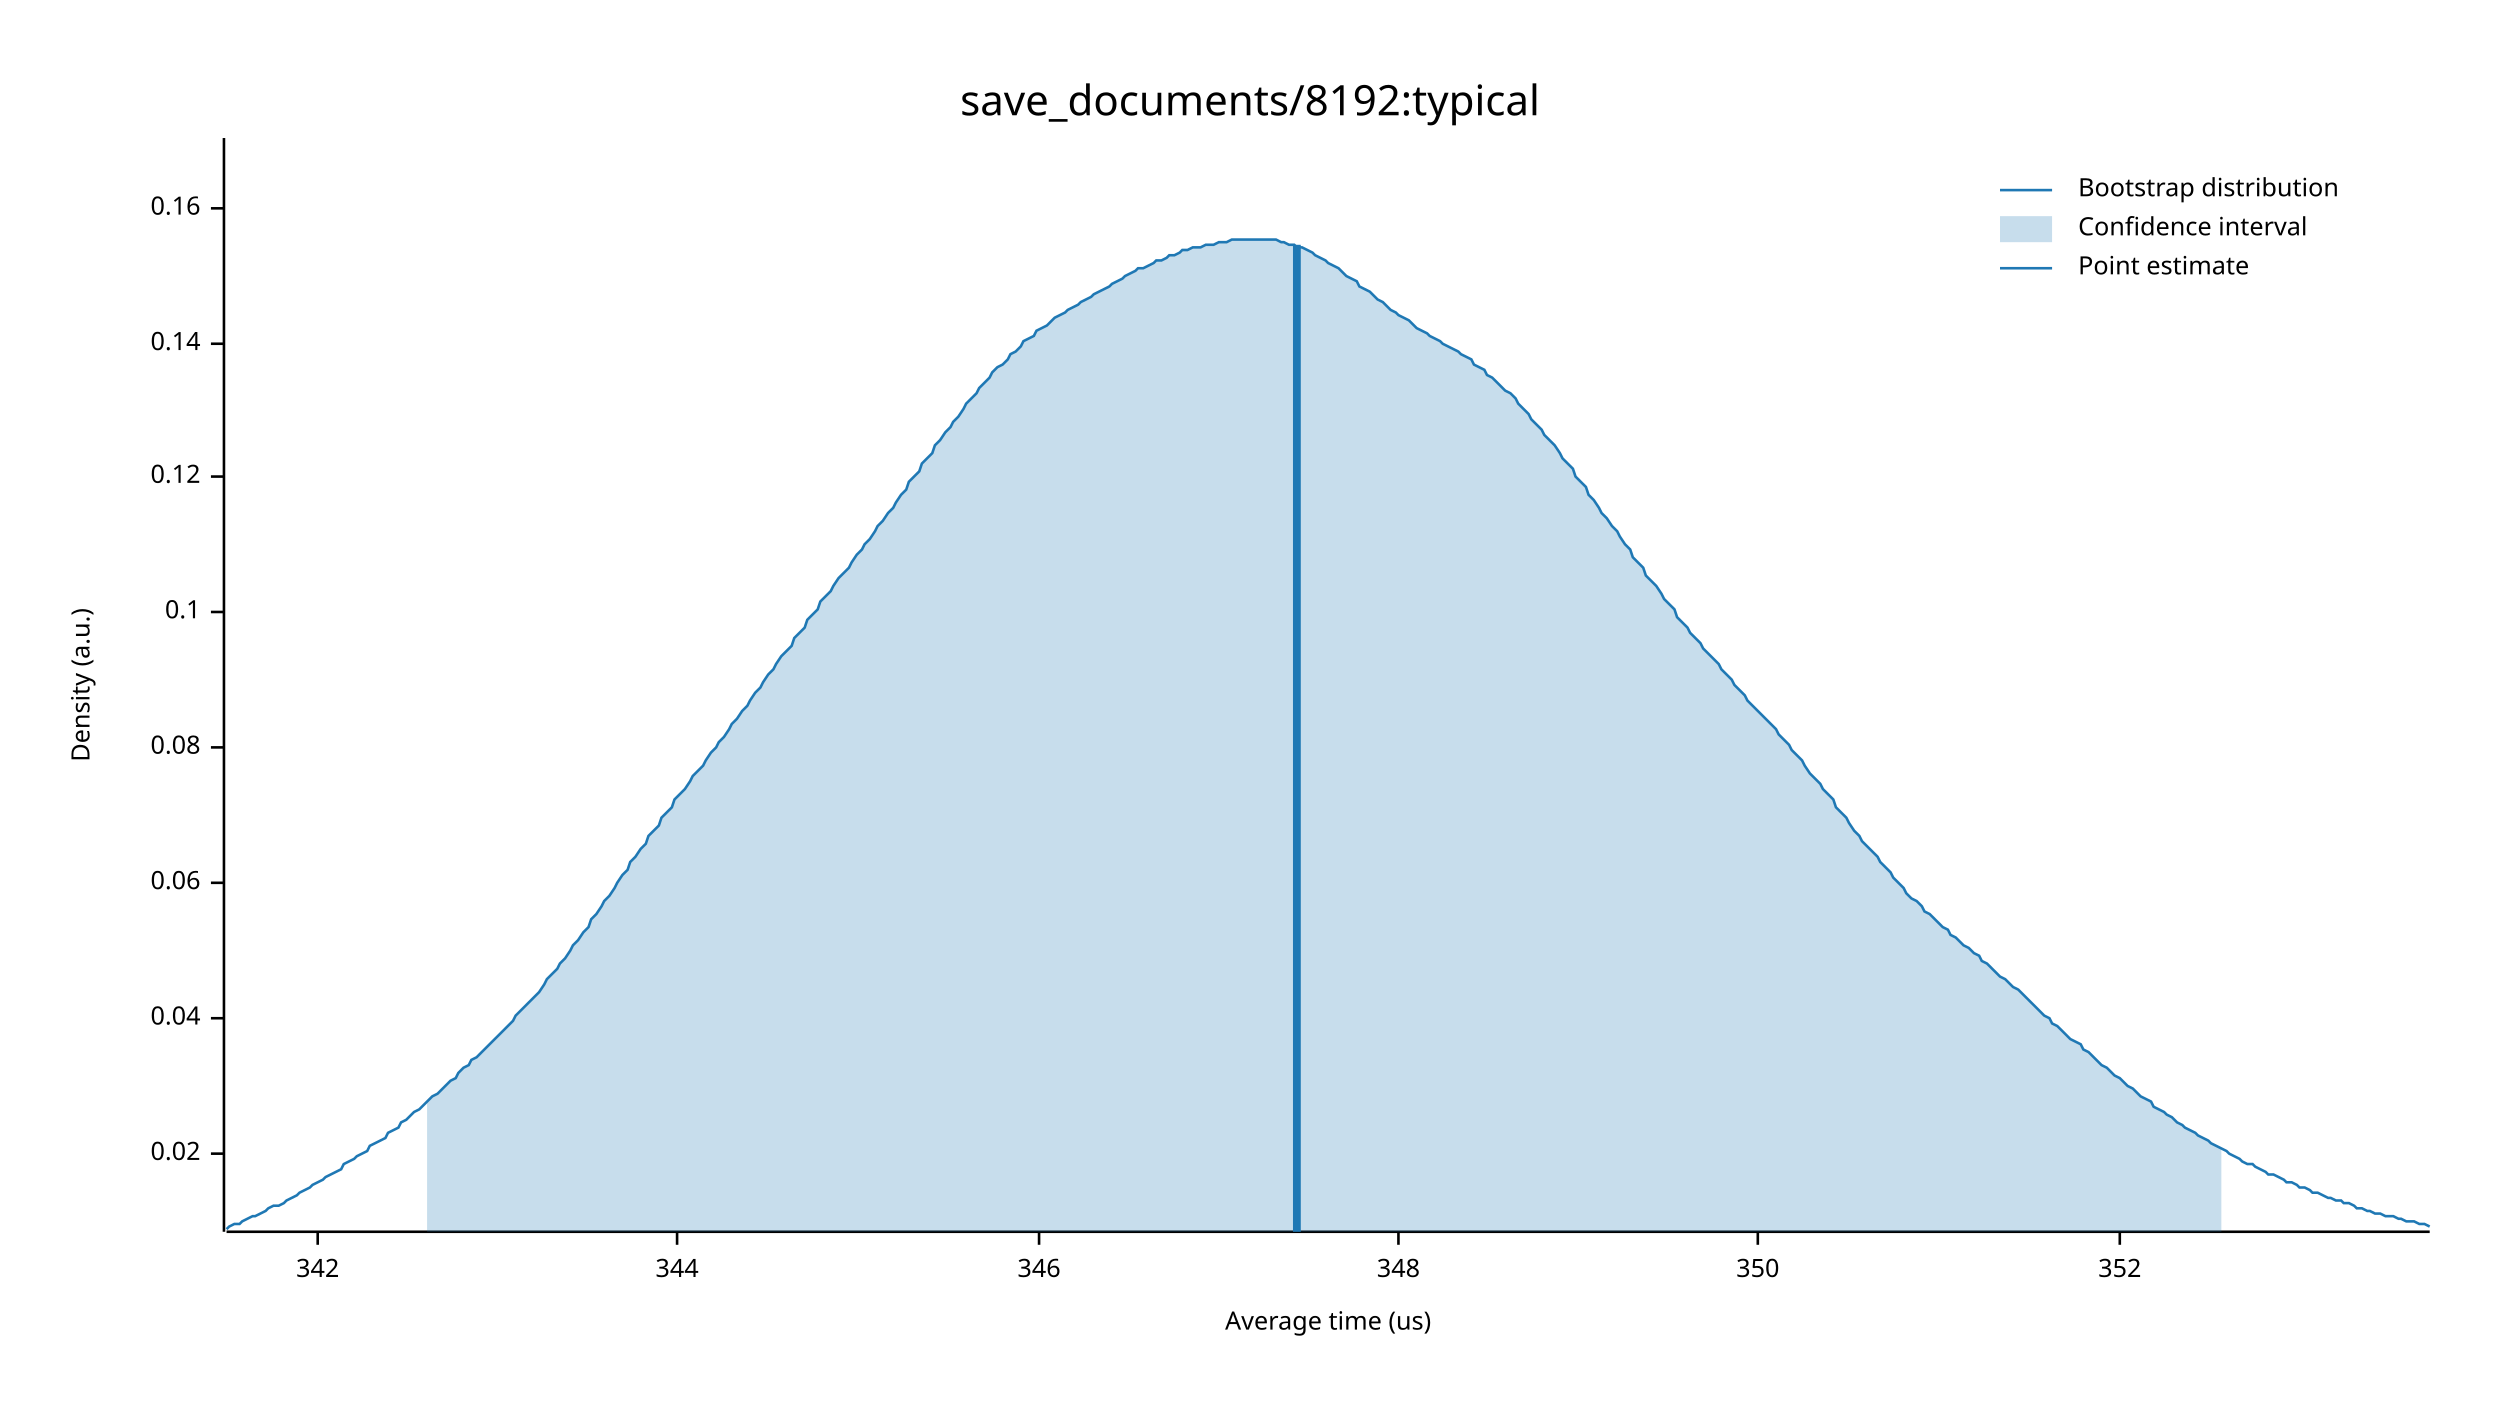
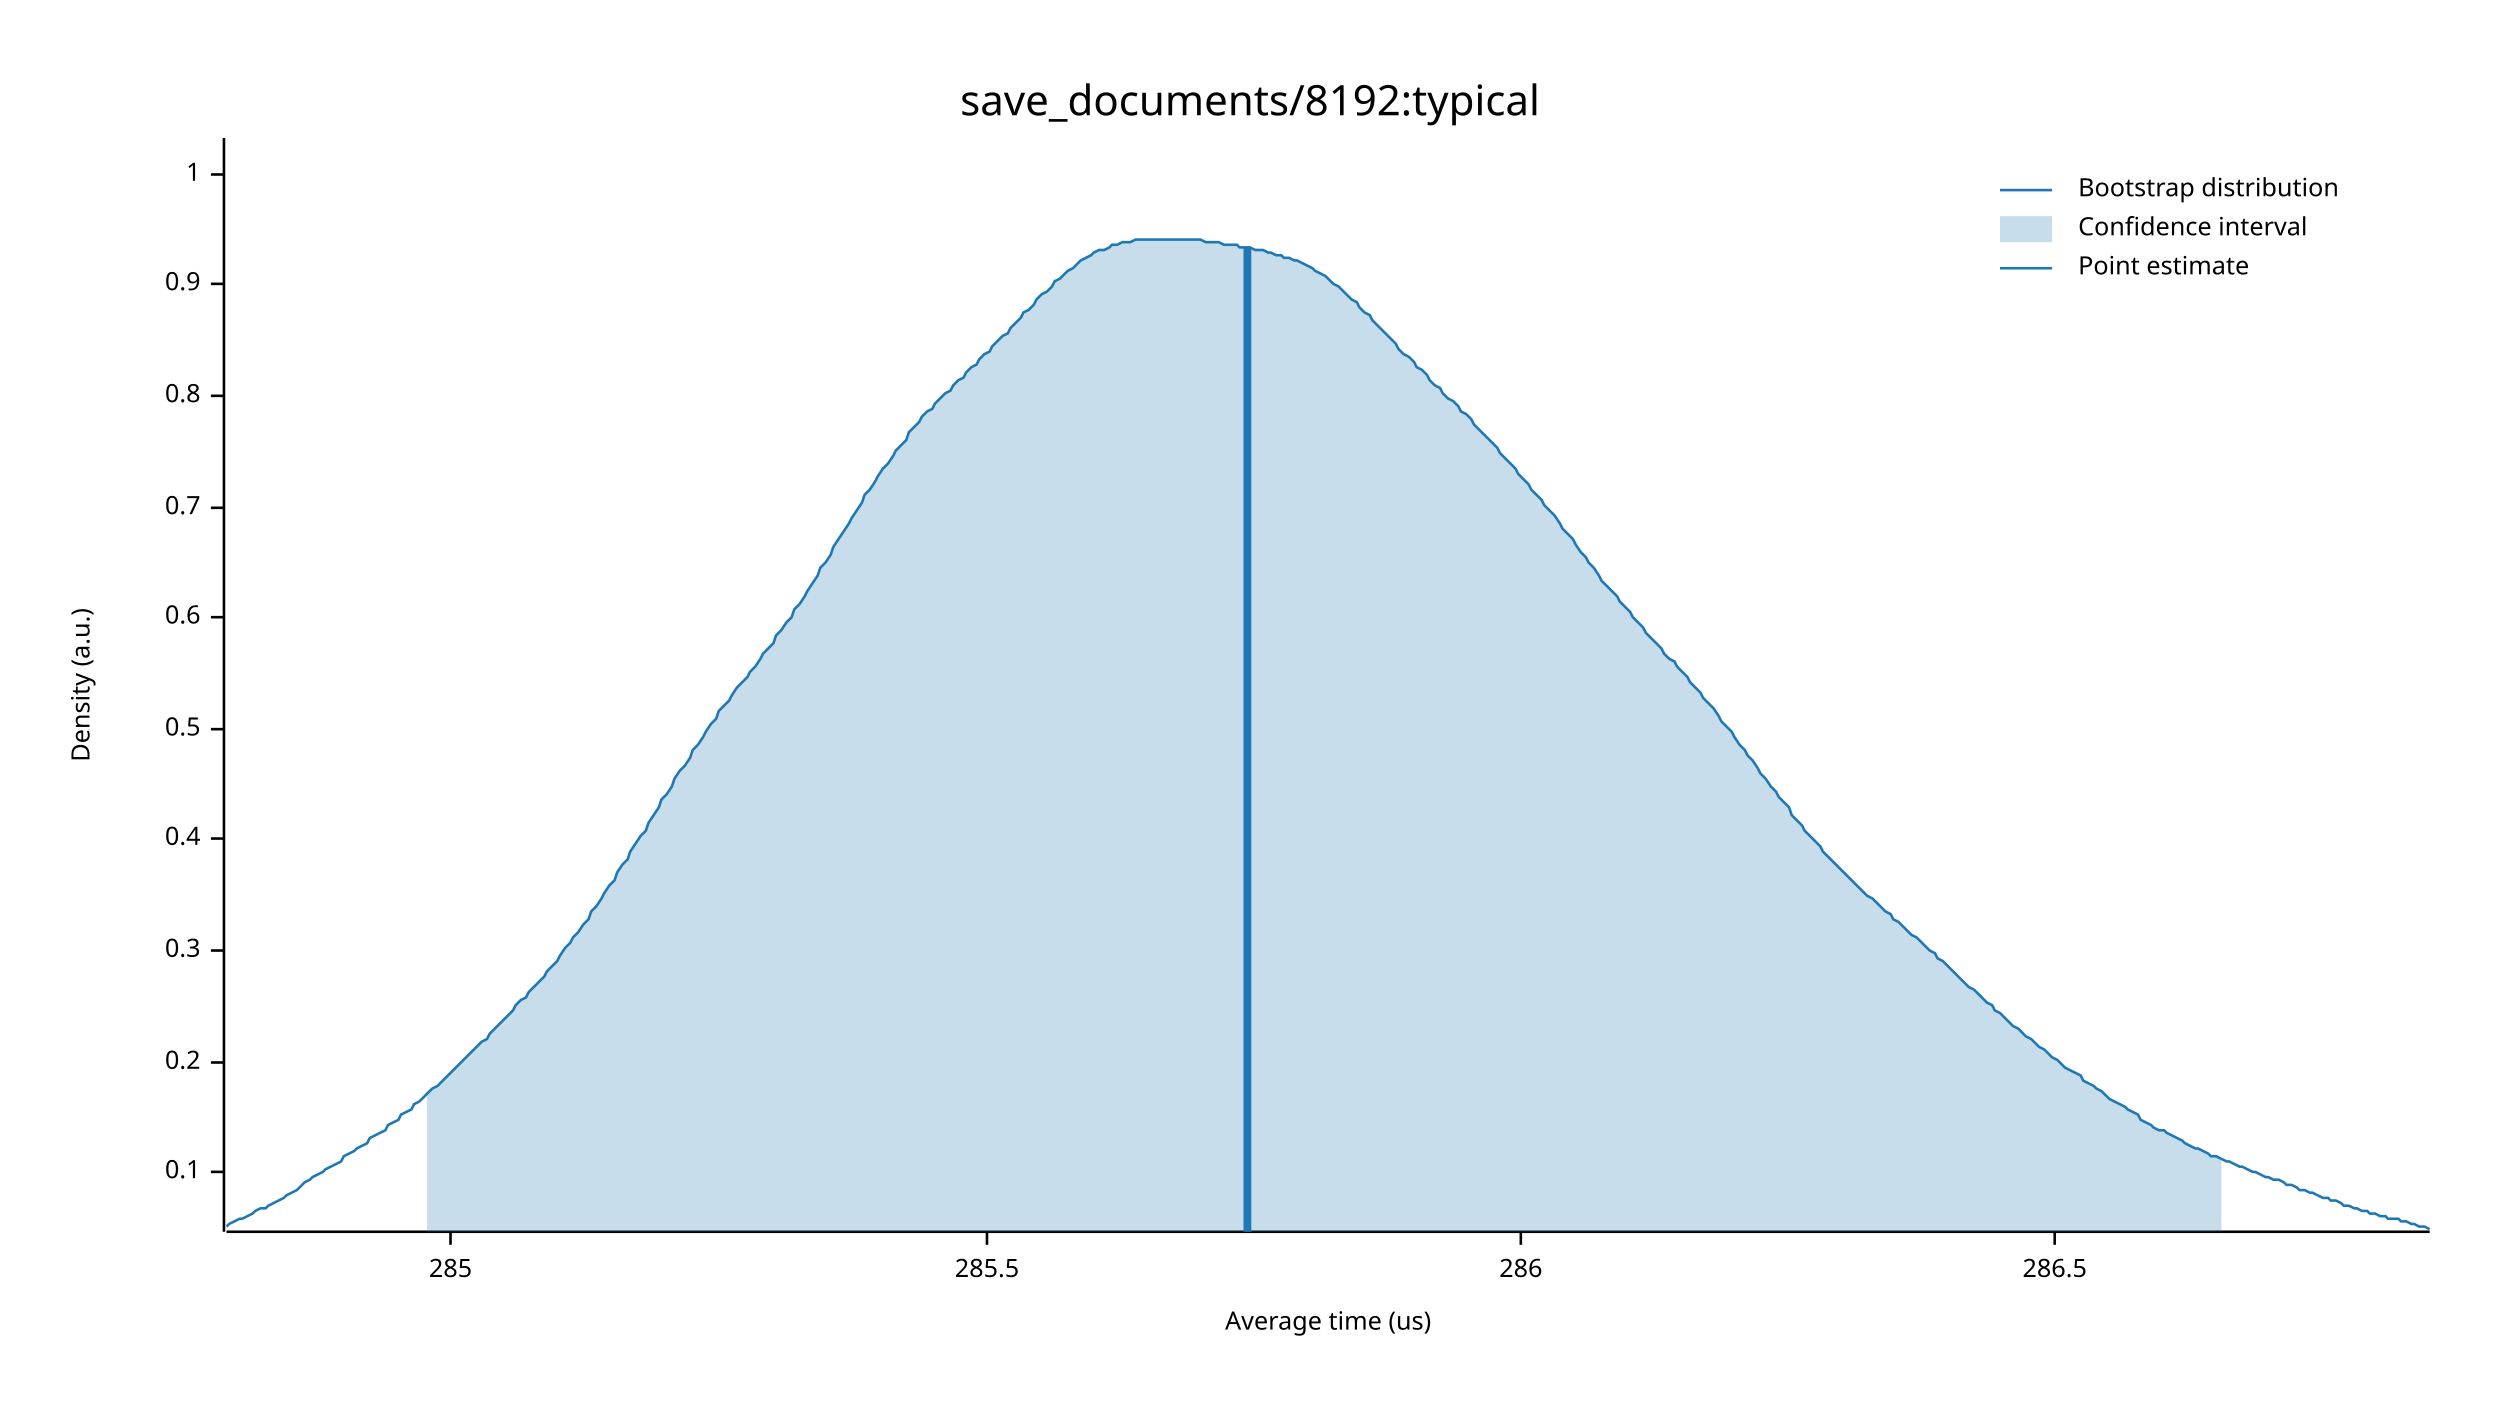
<svg xmlns="http://www.w3.org/2000/svg" width="960" height="540" viewBox="0 0 960 540">
  <text x="480" y="32" dy="0.76em" text-anchor="middle" font-family="sans-serif" font-size="16.129" opacity="1" fill="#000000">
save_documents/8192:typical
</text>
  <text x="27" y="263" dy="0.76em" text-anchor="middle" font-family="sans-serif" font-size="9.677" opacity="1" fill="#000000" transform="rotate(270, 27, 263)">
Density (a.u.)
</text>
  <text x="510" y="513" dy="-0.5ex" text-anchor="middle" font-family="sans-serif" font-size="9.677" opacity="1" fill="#000000">
Average time (us)
</text>
  <polyline fill="none" opacity="1" stroke="#000000" stroke-width="1" points="86,53 86,473 " />
-   <text x="77" y="443" dy="0.5ex" text-anchor="end" font-family="sans-serif" font-size="9.677" opacity="1" fill="#000000">
- 0.02
- </text>
-   <polyline fill="none" opacity="1" stroke="#000000" stroke-width="1" points="81,443 86,443 " />
-   <text x="77" y="391" dy="0.5ex" text-anchor="end" font-family="sans-serif" font-size="9.677" opacity="1" fill="#000000">
- 0.04
- </text>
-   <polyline fill="none" opacity="1" stroke="#000000" stroke-width="1" points="81,391 86,391 " />
-   <text x="77" y="339" dy="0.5ex" text-anchor="end" font-family="sans-serif" font-size="9.677" opacity="1" fill="#000000">
- 0.06
- </text>
-   <polyline fill="none" opacity="1" stroke="#000000" stroke-width="1" points="81,339 86,339 " />
-   <text x="77" y="287" dy="0.5ex" text-anchor="end" font-family="sans-serif" font-size="9.677" opacity="1" fill="#000000">
- 0.08
- </text>
-   <polyline fill="none" opacity="1" stroke="#000000" stroke-width="1" points="81,287 86,287 " />
-   <text x="77" y="235" dy="0.5ex" text-anchor="end" font-family="sans-serif" font-size="9.677" opacity="1" fill="#000000">
+   <text x="77" y="450" dy="0.5ex" text-anchor="end" font-family="sans-serif" font-size="9.677" opacity="1" fill="#000000">
0.1
</text>
-   <polyline fill="none" opacity="1" stroke="#000000" stroke-width="1" points="81,235 86,235 " />
-   <text x="77" y="183" dy="0.5ex" text-anchor="end" font-family="sans-serif" font-size="9.677" opacity="1" fill="#000000">
- 0.12
+   <polyline fill="none" opacity="1" stroke="#000000" stroke-width="1" points="81,450 86,450 " />
+   <text x="77" y="408" dy="0.5ex" text-anchor="end" font-family="sans-serif" font-size="9.677" opacity="1" fill="#000000">
+ 0.2
</text>
-   <polyline fill="none" opacity="1" stroke="#000000" stroke-width="1" points="81,183 86,183 " />
-   <text x="77" y="132" dy="0.5ex" text-anchor="end" font-family="sans-serif" font-size="9.677" opacity="1" fill="#000000">
- 0.14
+   <polyline fill="none" opacity="1" stroke="#000000" stroke-width="1" points="81,408 86,408 " />
+   <text x="77" y="365" dy="0.5ex" text-anchor="end" font-family="sans-serif" font-size="9.677" opacity="1" fill="#000000">
+ 0.3
</text>
-   <polyline fill="none" opacity="1" stroke="#000000" stroke-width="1" points="81,132 86,132 " />
-   <text x="77" y="80" dy="0.5ex" text-anchor="end" font-family="sans-serif" font-size="9.677" opacity="1" fill="#000000">
- 0.16
+   <polyline fill="none" opacity="1" stroke="#000000" stroke-width="1" points="81,365 86,365 " />
+   <text x="77" y="322" dy="0.5ex" text-anchor="end" font-family="sans-serif" font-size="9.677" opacity="1" fill="#000000">
+ 0.4
</text>
-   <polyline fill="none" opacity="1" stroke="#000000" stroke-width="1" points="81,80 86,80 " />
+   <polyline fill="none" opacity="1" stroke="#000000" stroke-width="1" points="81,322 86,322 " />
+   <text x="77" y="280" dy="0.5ex" text-anchor="end" font-family="sans-serif" font-size="9.677" opacity="1" fill="#000000">
+ 0.5
+ </text>
+   <polyline fill="none" opacity="1" stroke="#000000" stroke-width="1" points="81,280 86,280 " />
+   <text x="77" y="237" dy="0.5ex" text-anchor="end" font-family="sans-serif" font-size="9.677" opacity="1" fill="#000000">
+ 0.6
+ </text>
+   <polyline fill="none" opacity="1" stroke="#000000" stroke-width="1" points="81,237 86,237 " />
+   <text x="77" y="195" dy="0.5ex" text-anchor="end" font-family="sans-serif" font-size="9.677" opacity="1" fill="#000000">
+ 0.7
+ </text>
+   <polyline fill="none" opacity="1" stroke="#000000" stroke-width="1" points="81,195 86,195 " />
+   <text x="77" y="152" dy="0.5ex" text-anchor="end" font-family="sans-serif" font-size="9.677" opacity="1" fill="#000000">
+ 0.8
+ </text>
+   <polyline fill="none" opacity="1" stroke="#000000" stroke-width="1" points="81,152 86,152 " />
+   <text x="77" y="109" dy="0.5ex" text-anchor="end" font-family="sans-serif" font-size="9.677" opacity="1" fill="#000000">
+ 0.9
+ </text>
+   <polyline fill="none" opacity="1" stroke="#000000" stroke-width="1" points="81,109 86,109 " />
+   <text x="77" y="67" dy="0.5ex" text-anchor="end" font-family="sans-serif" font-size="9.677" opacity="1" fill="#000000">
+ 1
+ </text>
+   <polyline fill="none" opacity="1" stroke="#000000" stroke-width="1" points="81,67 86,67 " />
  <polyline fill="none" opacity="1" stroke="#000000" stroke-width="1" points="87,473 933,473 " />
-   <text x="122" y="483" dy="0.76em" text-anchor="middle" font-family="sans-serif" font-size="9.677" opacity="1" fill="#000000">
- 342
+   <text x="173" y="483" dy="0.76em" text-anchor="middle" font-family="sans-serif" font-size="9.677" opacity="1" fill="#000000">
+ 285
</text>
-   <polyline fill="none" opacity="1" stroke="#000000" stroke-width="1" points="122,473 122,478 " />
-   <text x="260" y="483" dy="0.76em" text-anchor="middle" font-family="sans-serif" font-size="9.677" opacity="1" fill="#000000">
- 344
+   <polyline fill="none" opacity="1" stroke="#000000" stroke-width="1" points="173,473 173,478 " />
+   <text x="379" y="483" dy="0.76em" text-anchor="middle" font-family="sans-serif" font-size="9.677" opacity="1" fill="#000000">
+ 285.5
</text>
-   <polyline fill="none" opacity="1" stroke="#000000" stroke-width="1" points="260,473 260,478 " />
-   <text x="399" y="483" dy="0.76em" text-anchor="middle" font-family="sans-serif" font-size="9.677" opacity="1" fill="#000000">
- 346
+   <polyline fill="none" opacity="1" stroke="#000000" stroke-width="1" points="379,473 379,478 " />
+   <text x="584" y="483" dy="0.76em" text-anchor="middle" font-family="sans-serif" font-size="9.677" opacity="1" fill="#000000">
+ 286
</text>
-   <polyline fill="none" opacity="1" stroke="#000000" stroke-width="1" points="399,473 399,478 " />
-   <text x="537" y="483" dy="0.76em" text-anchor="middle" font-family="sans-serif" font-size="9.677" opacity="1" fill="#000000">
- 348
+   <polyline fill="none" opacity="1" stroke="#000000" stroke-width="1" points="584,473 584,478 " />
+   <text x="789" y="483" dy="0.76em" text-anchor="middle" font-family="sans-serif" font-size="9.677" opacity="1" fill="#000000">
+ 286.5
</text>
-   <polyline fill="none" opacity="1" stroke="#000000" stroke-width="1" points="537,473 537,478 " />
-   <text x="675" y="483" dy="0.76em" text-anchor="middle" font-family="sans-serif" font-size="9.677" opacity="1" fill="#000000">
- 350
- </text>
-   <polyline fill="none" opacity="1" stroke="#000000" stroke-width="1" points="675,473 675,478 " />
-   <text x="814" y="483" dy="0.76em" text-anchor="middle" font-family="sans-serif" font-size="9.677" opacity="1" fill="#000000">
- 352
- </text>
-   <polyline fill="none" opacity="1" stroke="#000000" stroke-width="1" points="814,473 814,478 " />
-   <polyline fill="none" opacity="1" stroke="#1F78B4" stroke-width="1" points="87,472 88,471 90,470 92,470 93,469 95,468 97,467 98,467 100,466 102,465 103,464 105,463 107,463 109,462 110,461 112,460 114,459 115,458 117,457 119,456 120,455 122,454 124,453 125,452 127,451 129,450 131,449 132,447 134,446 136,445 137,444 139,443 141,442 142,440 144,439 146,438 148,437 149,435 151,434 153,433 154,431 156,430 158,428 159,427 161,426 163,424 164,423 166,421 168,420 170,418 171,417 173,415 175,414 176,412 178,410 180,409 181,407 183,406 185,404 187,402 188,401 190,399 192,397 193,396 195,394 197,392 198,390 200,388 202,386 203,385 205,383 207,381 209,378 210,376 212,374 214,372 215,370 217,368 219,365 220,363 222,361 224,358 226,356 227,353 229,351 231,348 232,346 234,344 236,341 237,339 239,336 241,334 242,331 244,329 246,326 248,324 249,321 251,319 253,317 254,314 256,312 258,310 259,307 261,305 263,303 265,300 266,298 268,296 270,294 271,292 273,289 275,287 276,285 278,283 280,280 281,278 283,276 285,273 287,271 288,269 290,266 292,264 293,262 295,259 297,257 298,255 300,252 302,250 304,248 305,245 307,243 309,241 310,238 312,236 314,234 315,231 317,229 319,227 320,225 322,222 324,220 326,218 327,216 329,213 331,211 332,209 334,207 336,204 337,202 339,200 341,197 343,195 344,193 346,190 348,188 349,185 351,183 353,181 354,178 356,176 358,174 359,171 361,169 363,166 365,164 366,162 368,160 370,157 371,155 373,153 375,151 376,149 378,147 380,145 381,143 383,141 385,140 387,138 388,136 390,135 392,133 393,131 395,130 397,129 398,127 400,126 402,125 404,123 405,122 407,121 409,120 410,119 412,118 414,117 415,116 417,115 419,114 420,113 422,112 424,111 426,110 427,109 429,108 431,107 432,106 434,105 436,104 437,103 439,103 441,102 443,101 444,100 446,100 448,99 449,98 451,98 453,97 454,96 456,96 458,95 459,95 461,95 463,94 465,94 466,94 468,93 470,93 471,93 473,92 475,92 476,92 478,92 480,92 482,92 483,92 485,92 487,92 488,92 490,92 492,93 493,93 495,94 497,94 498,95 500,95 502,96 504,97 505,98 507,99 509,100 510,101 512,102 514,103 515,104 517,106 519,107 521,108 522,110 524,111 526,112 527,113 529,115 531,116 532,117 534,119 536,120 537,121 539,122 541,123 543,125 544,126 546,127 548,128 549,129 551,130 553,131 554,132 556,133 558,134 560,135 561,136 563,137 565,138 566,140 568,141 570,142 571,144 573,145 575,147 576,148 578,150 580,151 582,153 583,155 585,157 587,159 588,161 590,163 592,165 593,167 595,169 597,171 599,174 600,176 602,178 604,180 605,183 607,185 609,187 610,190 612,192 614,195 615,197 617,199 619,202 621,204 622,206 624,209 626,211 627,214 629,216 631,218 632,221 634,223 636,225 638,228 639,230 641,232 643,234 644,237 646,239 648,241 649,243 651,245 653,247 654,249 656,251 658,253 660,255 661,257 663,259 665,261 666,263 668,265 670,267 671,269 673,271 675,273 676,274 678,276 680,278 682,280 683,282 685,284 687,286 688,288 690,290 692,292 693,294 695,297 697,299 699,301 700,303 702,305 704,307 705,310 707,312 709,314 710,316 712,319 714,321 715,323 717,325 719,327 721,329 722,331 724,333 726,335 727,337 729,339 731,341 732,343 734,345 736,346 738,348 739,350 741,351 743,353 744,354 746,356 748,357 749,359 751,360 753,362 754,363 756,364 758,366 760,367 761,369 763,370 765,372 766,373 768,375 770,376 771,377 773,379 775,380 777,382 778,383 780,385 782,387 783,388 785,390 787,391 788,393 790,394 792,396 793,397 795,399 797,400 799,401 800,403 802,404 804,406 805,407 807,409 809,410 810,411 812,413 814,414 816,416 817,417 819,418 821,420 822,421 824,422 826,423 827,425 829,426 831,427 832,428 834,429 836,431 838,432 839,433 841,434 843,435 844,436 846,437 848,438 849,439 851,440 853,441 855,442 856,443 858,444 860,445 861,446 863,447 865,447 866,448 868,449 870,450 871,451 873,451 875,452 877,453 878,454 880,454 882,455 883,456 885,456 887,457 888,458 890,458 892,459 894,460 895,460 897,461 899,461 900,462 902,462 904,463 905,464 907,464 909,465 910,465 912,466 914,466 916,467 917,467 919,467 921,468 922,468 924,469 926,469 927,469 929,470 931,470 933,471 " />
-   <polygon opacity="0.25" fill="#1F78B4" points="164,423 166,421 168,420 170,418 171,417 173,415 175,414 176,412 178,410 180,409 181,407 183,406 185,404 187,402 188,401 190,399 192,397 193,396 195,394 197,392 198,390 200,388 202,386 203,385 205,383 207,381 209,378 210,376 212,374 214,372 215,370 217,368 219,365 220,363 222,361 224,358 226,356 227,353 229,351 231,348 232,346 234,344 236,341 237,339 239,336 241,334 242,331 244,329 246,326 248,324 249,321 251,319 253,317 254,314 256,312 258,310 259,307 261,305 263,303 265,300 266,298 268,296 270,294 271,292 273,289 275,287 276,285 278,283 280,280 281,278 283,276 285,273 287,271 288,269 290,266 292,264 293,262 295,259 297,257 298,255 300,252 302,250 304,248 305,245 307,243 309,241 310,238 312,236 314,234 315,231 317,229 319,227 320,225 322,222 324,220 326,218 327,216 329,213 331,211 332,209 334,207 336,204 337,202 339,200 341,197 343,195 344,193 346,190 348,188 349,185 351,183 353,181 354,178 356,176 358,174 359,171 361,169 363,166 365,164 366,162 368,160 370,157 371,155 373,153 375,151 376,149 378,147 380,145 381,143 383,141 385,140 387,138 388,136 390,135 392,133 393,131 395,130 397,129 398,127 400,126 402,125 404,123 405,122 407,121 409,120 410,119 412,118 414,117 415,116 417,115 419,114 420,113 422,112 424,111 426,110 427,109 429,108 431,107 432,106 434,105 436,104 437,103 439,103 441,102 443,101 444,100 446,100 448,99 449,98 451,98 453,97 454,96 456,96 458,95 459,95 461,95 463,94 465,94 466,94 468,93 470,93 471,93 473,92 475,92 476,92 478,92 480,92 482,92 483,92 485,92 487,92 488,92 490,92 492,93 493,93 495,94 497,94 498,95 500,95 502,96 504,97 505,98 507,99 509,100 510,101 512,102 514,103 515,104 517,106 519,107 521,108 522,110 524,111 526,112 527,113 529,115 531,116 532,117 534,119 536,120 537,121 539,122 541,123 543,125 544,126 546,127 548,128 549,129 551,130 553,131 554,132 556,133 558,134 560,135 561,136 563,137 565,138 566,140 568,141 570,142 571,144 573,145 575,147 576,148 578,150 580,151 582,153 583,155 585,157 587,159 588,161 590,163 592,165 593,167 595,169 597,171 599,174 600,176 602,178 604,180 605,183 607,185 609,187 610,190 612,192 614,195 615,197 617,199 619,202 621,204 622,206 624,209 626,211 627,214 629,216 631,218 632,221 634,223 636,225 638,228 639,230 641,232 643,234 644,237 646,239 648,241 649,243 651,245 653,247 654,249 656,251 658,253 660,255 661,257 663,259 665,261 666,263 668,265 670,267 671,269 673,271 675,273 676,274 678,276 680,278 682,280 683,282 685,284 687,286 688,288 690,290 692,292 693,294 695,297 697,299 699,301 700,303 702,305 704,307 705,310 707,312 709,314 710,316 712,319 714,321 715,323 717,325 719,327 721,329 722,331 724,333 726,335 727,337 729,339 731,341 732,343 734,345 736,346 738,348 739,350 741,351 743,353 744,354 746,356 748,357 749,359 751,360 753,362 754,363 756,364 758,366 760,367 761,369 763,370 765,372 766,373 768,375 770,376 771,377 773,379 775,380 777,382 778,383 780,385 782,387 783,388 785,390 787,391 788,393 790,394 792,396 793,397 795,399 797,400 799,401 800,403 802,404 804,406 805,407 807,409 809,410 810,411 812,413 814,414 816,416 817,417 819,418 821,420 822,421 824,422 826,423 827,425 829,426 831,427 832,428 834,429 836,431 838,432 839,433 841,434 843,435 844,436 846,437 848,438 849,439 851,440 853,441 853,473 164,473 " />
-   <polyline fill="none" opacity="1" stroke="#1F78B4" stroke-width="3" points="498,473 498,94 " />
+   <polyline fill="none" opacity="1" stroke="#000000" stroke-width="1" points="789,473 789,478 " />
+   <polyline fill="none" opacity="1" stroke="#1F78B4" stroke-width="1" points="87,471 88,470 90,469 92,468 93,468 95,467 97,466 98,465 100,464 102,464 103,463 105,462 107,461 109,460 110,459 112,458 114,457 115,456 117,454 119,453 120,452 122,451 124,450 125,449 127,448 129,447 131,446 132,444 134,443 136,442 137,441 139,440 141,439 142,437 144,436 146,435 148,434 149,432 151,431 153,430 154,428 156,427 158,426 159,424 161,423 163,421 164,420 166,418 168,417 170,415 171,414 173,412 175,410 176,409 178,407 180,405 181,404 183,402 185,400 187,399 188,397 190,395 192,393 193,392 195,390 197,388 198,386 200,384 202,383 203,381 205,379 207,377 209,375 210,373 212,371 214,369 215,367 217,364 219,362 220,360 222,358 224,355 226,353 227,350 229,348 231,345 232,343 234,340 236,338 237,335 239,332 241,330 242,327 244,324 246,321 248,319 249,316 251,313 253,310 254,307 256,305 258,302 259,299 261,296 263,294 265,291 266,288 268,286 270,283 271,281 273,278 275,276 276,273 278,271 280,269 281,267 283,264 285,262 287,260 288,258 290,256 292,253 293,251 295,249 297,247 298,244 300,242 302,239 304,237 305,234 307,232 309,229 310,227 312,224 314,221 315,218 317,216 319,213 320,210 322,207 324,204 326,201 327,199 329,196 331,193 332,190 334,188 336,185 337,183 339,180 341,178 343,175 344,173 346,171 348,169 349,166 351,164 353,162 354,160 356,158 358,157 359,155 361,153 363,151 365,150 366,148 368,146 370,145 371,143 373,141 375,140 376,138 378,136 380,135 381,133 383,131 385,129 387,128 388,126 390,124 392,122 393,120 395,119 397,117 398,115 400,113 402,112 404,110 405,108 407,107 409,105 410,104 412,103 414,101 415,100 417,99 419,98 420,97 422,96 424,96 426,95 427,94 429,94 431,93 432,93 434,93 436,92 437,92 439,92 441,92 443,92 444,92 446,92 448,92 449,92 451,92 453,92 454,92 456,92 458,92 459,92 461,92 463,93 465,93 466,93 468,93 470,94 471,94 473,94 475,94 476,95 478,95 480,95 482,96 483,96 485,96 487,97 488,97 490,98 492,98 493,99 495,99 497,100 498,100 500,101 502,102 504,103 505,104 507,105 509,106 510,107 512,109 514,110 515,111 517,113 519,115 521,116 522,118 524,120 526,121 527,123 529,125 531,127 532,128 534,130 536,132 537,134 539,136 541,137 543,139 544,141 546,142 548,144 549,146 551,148 553,149 554,151 556,153 558,154 560,156 561,158 563,159 565,161 566,163 568,165 570,167 571,168 573,170 575,172 576,174 578,176 580,178 582,180 583,182 585,184 587,186 588,188 590,190 592,192 593,194 595,196 597,198 599,201 600,203 602,205 604,207 605,209 607,212 609,214 610,216 612,218 614,221 615,223 617,225 619,227 621,229 622,231 624,233 626,235 627,237 629,239 631,241 632,243 634,245 636,247 638,249 639,251 641,253 643,254 644,256 646,258 648,260 649,262 651,264 653,266 654,268 656,270 658,272 660,275 661,277 663,279 665,281 666,283 668,286 670,288 671,290 673,292 675,295 676,297 678,299 680,302 682,304 683,306 685,308 687,310 688,313 690,315 692,317 693,319 695,321 697,323 699,325 700,327 702,329 704,331 705,332 707,334 709,336 710,337 712,339 714,341 715,342 717,344 719,345 721,347 722,348 724,350 726,351 727,353 729,354 731,356 732,357 734,359 736,360 738,362 739,363 741,365 743,366 744,368 746,369 748,371 749,372 751,374 753,376 754,377 756,379 758,380 760,382 761,383 763,385 765,386 766,388 768,389 770,391 771,392 773,394 775,395 777,397 778,398 780,399 782,401 783,402 785,403 787,405 788,406 790,407 792,409 793,410 795,411 797,412 799,413 800,415 802,416 804,417 805,418 807,419 809,421 810,422 812,423 814,424 816,425 817,426 819,427 821,428 822,430 824,431 826,432 827,433 829,434 831,434 832,435 834,436 836,437 838,438 839,439 841,440 843,441 844,441 846,442 848,443 849,444 851,444 853,445 855,446 856,446 858,447 860,448 861,448 863,449 865,450 866,450 868,451 870,452 871,452 873,453 875,453 877,454 878,455 880,455 882,456 883,457 885,457 887,458 888,458 890,459 892,460 894,460 895,461 897,461 899,462 900,463 902,463 904,464 905,464 907,465 909,465 910,466 912,466 914,467 916,467 917,468 919,468 921,468 922,469 924,469 926,470 927,470 929,471 931,471 933,472 " />
+   <polygon opacity="0.25" fill="#1F78B4" points="164,420 166,418 168,417 170,415 171,414 173,412 175,410 176,409 178,407 180,405 181,404 183,402 185,400 187,399 188,397 190,395 192,393 193,392 195,390 197,388 198,386 200,384 202,383 203,381 205,379 207,377 209,375 210,373 212,371 214,369 215,367 217,364 219,362 220,360 222,358 224,355 226,353 227,350 229,348 231,345 232,343 234,340 236,338 237,335 239,332 241,330 242,327 244,324 246,321 248,319 249,316 251,313 253,310 254,307 256,305 258,302 259,299 261,296 263,294 265,291 266,288 268,286 270,283 271,281 273,278 275,276 276,273 278,271 280,269 281,267 283,264 285,262 287,260 288,258 290,256 292,253 293,251 295,249 297,247 298,244 300,242 302,239 304,237 305,234 307,232 309,229 310,227 312,224 314,221 315,218 317,216 319,213 320,210 322,207 324,204 326,201 327,199 329,196 331,193 332,190 334,188 336,185 337,183 339,180 341,178 343,175 344,173 346,171 348,169 349,166 351,164 353,162 354,160 356,158 358,157 359,155 361,153 363,151 365,150 366,148 368,146 370,145 371,143 373,141 375,140 376,138 378,136 380,135 381,133 383,131 385,129 387,128 388,126 390,124 392,122 393,120 395,119 397,117 398,115 400,113 402,112 404,110 405,108 407,107 409,105 410,104 412,103 414,101 415,100 417,99 419,98 420,97 422,96 424,96 426,95 427,94 429,94 431,93 432,93 434,93 436,92 437,92 439,92 441,92 443,92 444,92 446,92 448,92 449,92 451,92 453,92 454,92 456,92 458,92 459,92 461,92 463,93 465,93 466,93 468,93 470,94 471,94 473,94 475,94 476,95 478,95 480,95 482,96 483,96 485,96 487,97 488,97 490,98 492,98 493,99 495,99 497,100 498,100 500,101 502,102 504,103 505,104 507,105 509,106 510,107 512,109 514,110 515,111 517,113 519,115 521,116 522,118 524,120 526,121 527,123 529,125 531,127 532,128 534,130 536,132 537,134 539,136 541,137 543,139 544,141 546,142 548,144 549,146 551,148 553,149 554,151 556,153 558,154 560,156 561,158 563,159 565,161 566,163 568,165 570,167 571,168 573,170 575,172 576,174 578,176 580,178 582,180 583,182 585,184 587,186 588,188 590,190 592,192 593,194 595,196 597,198 599,201 600,203 602,205 604,207 605,209 607,212 609,214 610,216 612,218 614,221 615,223 617,225 619,227 621,229 622,231 624,233 626,235 627,237 629,239 631,241 632,243 634,245 636,247 638,249 639,251 641,253 643,254 644,256 646,258 648,260 649,262 651,264 653,266 654,268 656,270 658,272 660,275 661,277 663,279 665,281 666,283 668,286 670,288 671,290 673,292 675,295 676,297 678,299 680,302 682,304 683,306 685,308 687,310 688,313 690,315 692,317 693,319 695,321 697,323 699,325 700,327 702,329 704,331 705,332 707,334 709,336 710,337 712,339 714,341 715,342 717,344 719,345 721,347 722,348 724,350 726,351 727,353 729,354 731,356 732,357 734,359 736,360 738,362 739,363 741,365 743,366 744,368 746,369 748,371 749,372 751,374 753,376 754,377 756,379 758,380 760,382 761,383 763,385 765,386 766,388 768,389 770,391 771,392 773,394 775,395 777,397 778,398 780,399 782,401 783,402 785,403 787,405 788,406 790,407 792,409 793,410 795,411 797,412 799,413 800,415 802,416 804,417 805,418 807,419 809,421 810,422 812,423 814,424 816,425 817,426 819,427 821,428 822,430 824,431 826,432 827,433 829,434 831,434 832,435 834,436 836,437 838,438 839,439 841,440 843,441 844,441 846,442 848,443 849,444 851,444 853,445 853,473 164,473 " />
+   <polyline fill="none" opacity="1" stroke="#1F78B4" stroke-width="3" points="479,473 479,95 " />
  <text x="798" y="68" dy="0.76em" text-anchor="start" font-family="sans-serif" font-size="9.677" opacity="1" fill="#000000">
Bootstrap distribution
</text>
  <text x="798" y="83" dy="0.76em" text-anchor="start" font-family="sans-serif" font-size="9.677" opacity="1" fill="#000000">
Confidence interval
</text>
  <text x="798" y="98" dy="0.76em" text-anchor="start" font-family="sans-serif" font-size="9.677" opacity="1" fill="#000000">
Point estimate
</text>
  <polyline fill="none" opacity="1" stroke="#1F78B4" stroke-width="1" points="768,73 788,73 " />
  <rect x="768" y="83" width="20" height="10" opacity="0.25" fill="#1F78B4" stroke="none" />
  <polyline fill="none" opacity="1" stroke="#1F78B4" stroke-width="1" points="768,103 788,103 " />
</svg>
